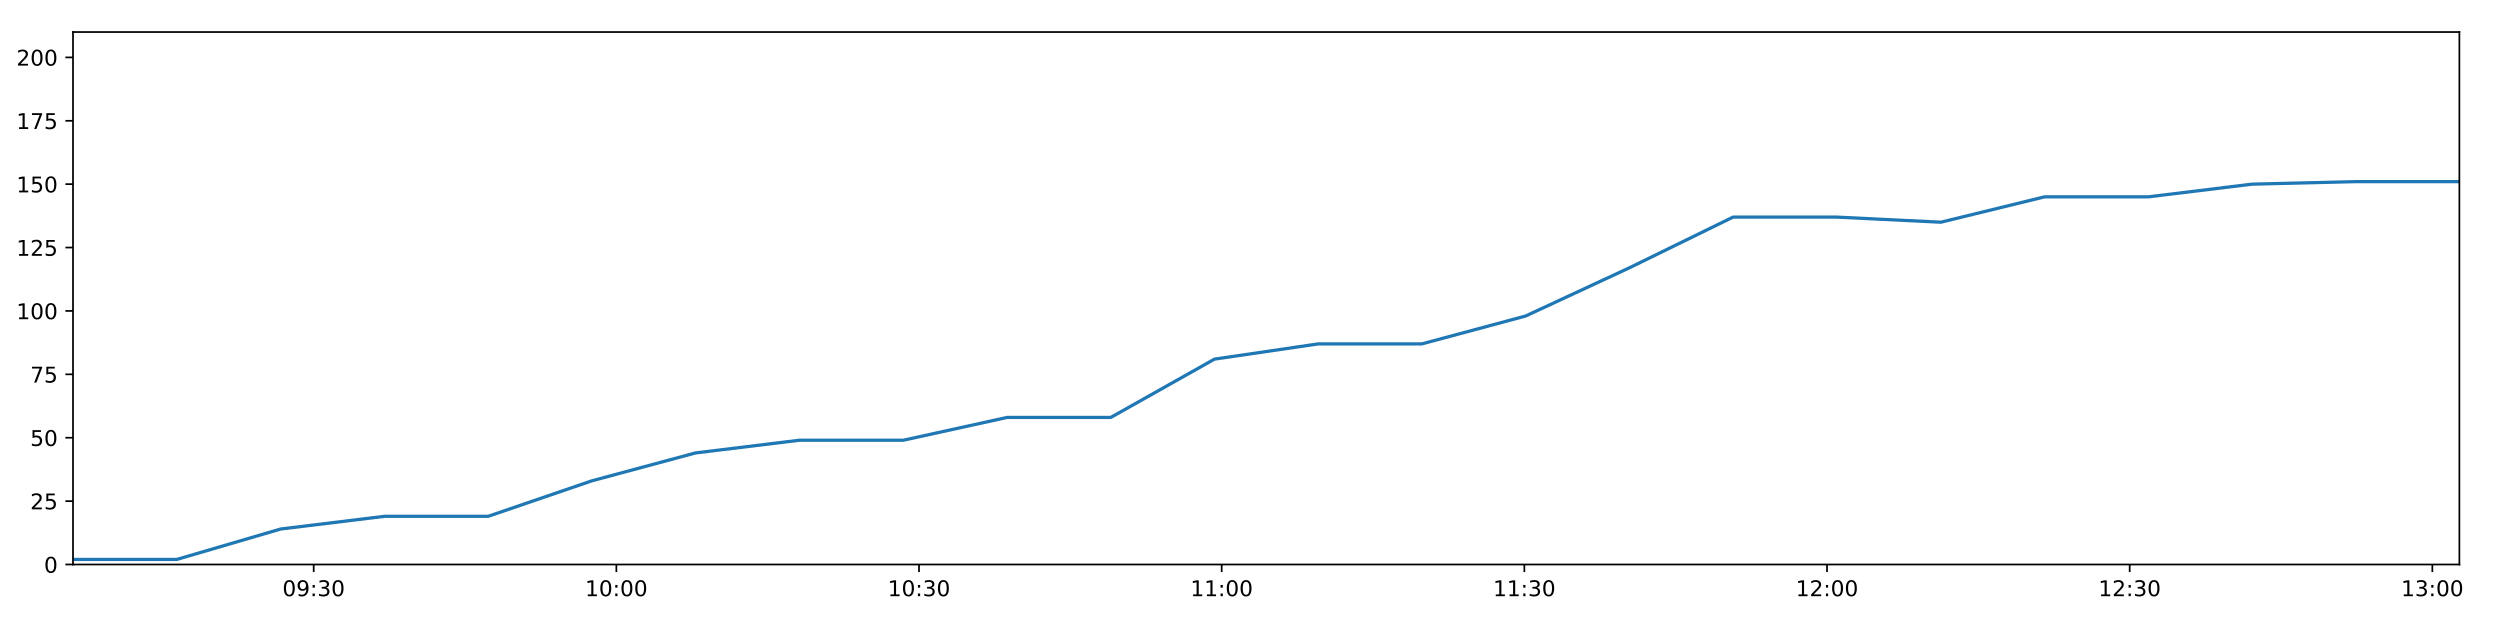
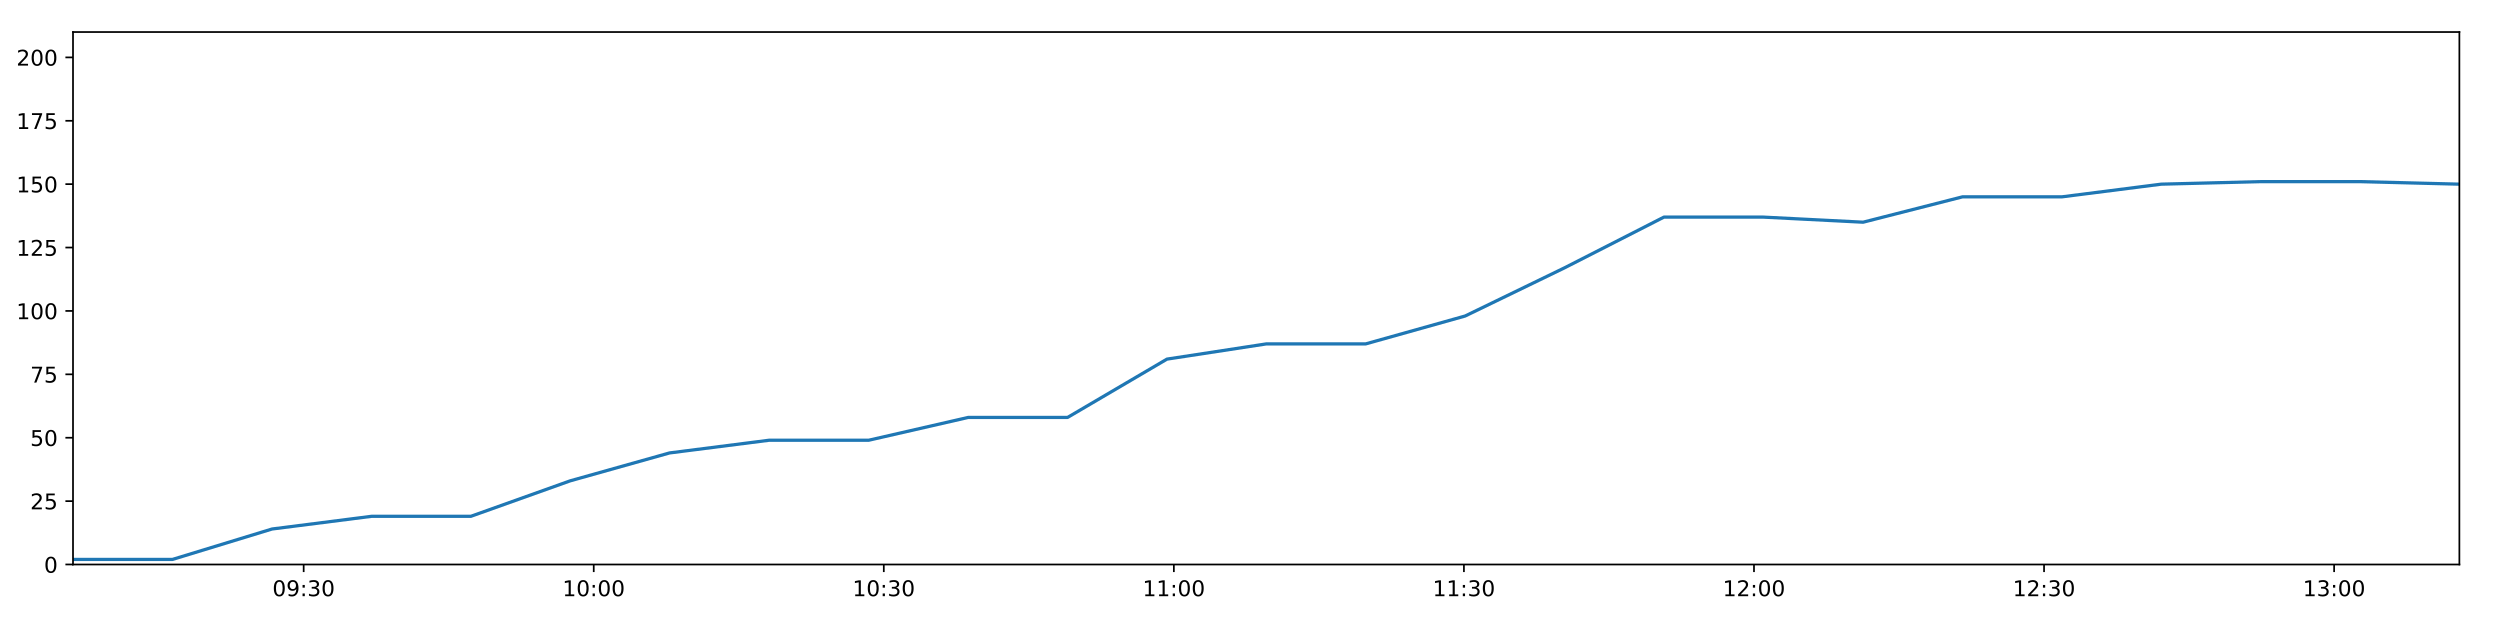
<svg xmlns="http://www.w3.org/2000/svg" xmlns:xlink="http://www.w3.org/1999/xlink" height="288pt" version="1.1" viewBox="0 0 1152 288" width="1152pt">
  <defs>
    <style type="text/css">
*{stroke-linecap:butt;stroke-linejoin:round;}
  </style>
  </defs>
  <g id="figure_1">
    <g id="patch_1">
      <path d="M 0 288  L 1152 288  L 1152 0  L 0 0  z " style="fill:#ffffff;" />
    </g>
    <g id="axes_1">
      <g id="patch_2">
        <path d="M 33.64 260.12  L 1133.28 260.12  L 1133.28 14.76  L 33.64 14.76  z " style="fill:#ffffff;" />
      </g>
      <g id="matplotlib.axis_1">
        <g id="xtick_1">
          <g id="line2d_1">
            <defs>
-               <path d="M 0 0  L 0 3.5  " id="m13d10677d1" style="stroke:#000000;stroke-width:0.8;" />
-             </defs>
-             <g>
-               <use style="stroke:#000000;stroke-width:0.8;" x="144.548" xlink:href="#m13d10677d1" y="260.12" />
+               <path d="M 0 0  L 0 3.5  " id="mf01030de26" style="stroke:#000000;stroke-width:0.8;" />
+             </defs>
+             <g>
+               <use style="stroke:#000000;stroke-width:0.8;" x="139.931" xlink:href="#mf01030de26" y="260.12" />
            </g>
          </g>
          <g id="text_1">
            <defs>
              <path d="M 31.781 66.406  Q 24.172 66.406 20.328 58.906  Q 16.5 51.422 16.5 36.375  Q 16.5 21.391 20.328 13.891  Q 24.172 6.391 31.781 6.391  Q 39.453 6.391 43.281 13.891  Q 47.125 21.391 47.125 36.375  Q 47.125 51.422 43.281 58.906  Q 39.453 66.406 31.781 66.406  z M 31.781 74.219  Q 44.047 74.219 50.516 64.516  Q 56.984 54.828 56.984 36.375  Q 56.984 17.969 50.516 8.266  Q 44.047 -1.422 31.781 -1.422  Q 19.531 -1.422 13.062 8.266  Q 6.594 17.969 6.594 36.375  Q 6.594 54.828 13.062 64.516  Q 19.531 74.219 31.781 74.219  z " id="DejaVuSans-48" />
              <path d="M 10.984 1.516  L 10.984 10.5  Q 14.703 8.734 18.5 7.812  Q 22.312 6.891 25.984 6.891  Q 35.75 6.891 40.891 13.453  Q 46.047 20.016 46.781 33.406  Q 43.953 29.203 39.594 26.953  Q 35.25 24.703 29.984 24.703  Q 19.047 24.703 12.672 31.312  Q 6.297 37.938 6.297 49.422  Q 6.297 60.641 12.938 67.422  Q 19.578 74.219 30.609 74.219  Q 43.266 74.219 49.922 64.516  Q 56.594 54.828 56.594 36.375  Q 56.594 19.141 48.406 8.859  Q 40.234 -1.422 26.422 -1.422  Q 22.703 -1.422 18.891 -0.688  Q 15.094 0.047 10.984 1.516  z M 30.609 32.422  Q 37.25 32.422 41.125 36.953  Q 45.016 41.5 45.016 49.422  Q 45.016 57.281 41.125 61.844  Q 37.25 66.406 30.609 66.406  Q 23.969 66.406 20.094 61.844  Q 16.219 57.281 16.219 49.422  Q 16.219 41.5 20.094 36.953  Q 23.969 32.422 30.609 32.422  z " id="DejaVuSans-57" />
              <path d="M 11.719 12.406  L 22.016 12.406  L 22.016 0  L 11.719 0  z M 11.719 51.703  L 22.016 51.703  L 22.016 39.312  L 11.719 39.312  z " id="DejaVuSans-58" />
              <path d="M 40.578 39.312  Q 47.656 37.797 51.625 33  Q 55.609 28.219 55.609 21.188  Q 55.609 10.406 48.188 4.484  Q 40.766 -1.422 27.094 -1.422  Q 22.516 -1.422 17.656 -0.516  Q 12.797 0.391 7.625 2.203  L 7.625 11.719  Q 11.719 9.328 16.594 8.109  Q 21.484 6.891 26.812 6.891  Q 36.078 6.891 40.938 10.547  Q 45.797 14.203 45.797 21.188  Q 45.797 27.641 41.281 31.266  Q 36.766 34.906 28.719 34.906  L 20.219 34.906  L 20.219 43.016  L 29.109 43.016  Q 36.375 43.016 40.234 45.922  Q 44.094 48.828 44.094 54.297  Q 44.094 59.906 40.109 62.906  Q 36.141 65.922 28.719 65.922  Q 24.656 65.922 20.016 65.031  Q 15.375 64.156 9.812 62.312  L 9.812 71.094  Q 15.438 72.656 20.344 73.438  Q 25.25 74.219 29.594 74.219  Q 40.828 74.219 47.359 69.109  Q 53.906 64.016 53.906 55.328  Q 53.906 49.266 50.438 45.094  Q 46.969 40.922 40.578 39.312  z " id="DejaVuSans-51" />
            </defs>
-             <g transform="translate(130.1388 274.7184)scale(0.1 -0.1)">
+             <g transform="translate(125.5213 274.7184)scale(0.1 -0.1)">
              <use xlink:href="#DejaVuSans-48" />
              <use x="63.623" xlink:href="#DejaVuSans-57" />
              <use x="127.246" xlink:href="#DejaVuSans-58" />
              <use x="160.938" xlink:href="#DejaVuSans-51" />
              <use x="224.561" xlink:href="#DejaVuSans-48" />
            </g>
          </g>
        </g>
        <g id="xtick_2">
          <g id="line2d_2">
            <g>
-               <use style="stroke:#000000;stroke-width:0.8;" x="284.016" xlink:href="#m13d10677d1" y="260.12" />
+               <use style="stroke:#000000;stroke-width:0.8;" x="273.592" xlink:href="#mf01030de26" y="260.12" />
            </g>
          </g>
          <g id="text_2">
            <defs>
              <path d="M 12.406 8.297  L 28.516 8.297  L 28.516 63.922  L 10.984 60.406  L 10.984 69.391  L 28.422 72.906  L 38.281 72.906  L 38.281 8.297  L 54.391 8.297  L 54.391 0  L 12.406 0  z " id="DejaVuSans-49" />
            </defs>
-             <g transform="translate(269.6069 274.7184)scale(0.1 -0.1)">
+             <g transform="translate(259.1827 274.7184)scale(0.1 -0.1)">
              <use xlink:href="#DejaVuSans-49" />
              <use x="63.623" xlink:href="#DejaVuSans-48" />
              <use x="127.246" xlink:href="#DejaVuSans-58" />
              <use x="160.938" xlink:href="#DejaVuSans-48" />
              <use x="224.561" xlink:href="#DejaVuSans-48" />
            </g>
          </g>
        </g>
        <g id="xtick_3">
          <g id="line2d_3">
            <g>
-               <use style="stroke:#000000;stroke-width:0.8;" x="423.484" xlink:href="#m13d10677d1" y="260.12" />
+               <use style="stroke:#000000;stroke-width:0.8;" x="407.254" xlink:href="#mf01030de26" y="260.12" />
            </g>
          </g>
          <g id="text_3">
-             <g transform="translate(409.0749 274.7184)scale(0.1 -0.1)">
+             <g transform="translate(392.8442 274.7184)scale(0.1 -0.1)">
              <use xlink:href="#DejaVuSans-49" />
              <use x="63.623" xlink:href="#DejaVuSans-48" />
              <use x="127.246" xlink:href="#DejaVuSans-58" />
              <use x="160.938" xlink:href="#DejaVuSans-51" />
              <use x="224.561" xlink:href="#DejaVuSans-48" />
            </g>
          </g>
        </g>
        <g id="xtick_4">
          <g id="line2d_4">
            <g>
-               <use style="stroke:#000000;stroke-width:0.8;" x="562.952" xlink:href="#m13d10677d1" y="260.12" />
+               <use style="stroke:#000000;stroke-width:0.8;" x="540.915" xlink:href="#mf01030de26" y="260.12" />
            </g>
          </g>
          <g id="text_4">
-             <g transform="translate(548.543 274.7184)scale(0.1 -0.1)">
+             <g transform="translate(526.5056 274.7184)scale(0.1 -0.1)">
              <use xlink:href="#DejaVuSans-49" />
              <use x="63.623" xlink:href="#DejaVuSans-49" />
              <use x="127.246" xlink:href="#DejaVuSans-58" />
              <use x="160.938" xlink:href="#DejaVuSans-48" />
              <use x="224.561" xlink:href="#DejaVuSans-48" />
            </g>
          </g>
        </g>
        <g id="xtick_5">
          <g id="line2d_5">
            <g>
-               <use style="stroke:#000000;stroke-width:0.8;" x="702.42" xlink:href="#m13d10677d1" y="260.12" />
+               <use style="stroke:#000000;stroke-width:0.8;" x="674.576" xlink:href="#mf01030de26" y="260.12" />
            </g>
          </g>
          <g id="text_5">
-             <g transform="translate(688.011 274.7184)scale(0.1 -0.1)">
+             <g transform="translate(660.1671 274.7184)scale(0.1 -0.1)">
              <use xlink:href="#DejaVuSans-49" />
              <use x="63.623" xlink:href="#DejaVuSans-49" />
              <use x="127.246" xlink:href="#DejaVuSans-58" />
              <use x="160.938" xlink:href="#DejaVuSans-51" />
              <use x="224.561" xlink:href="#DejaVuSans-48" />
            </g>
          </g>
        </g>
        <g id="xtick_6">
          <g id="line2d_6">
            <g>
-               <use style="stroke:#000000;stroke-width:0.8;" x="841.888" xlink:href="#m13d10677d1" y="260.12" />
+               <use style="stroke:#000000;stroke-width:0.8;" x="808.238" xlink:href="#mf01030de26" y="260.12" />
            </g>
          </g>
          <g id="text_6">
            <defs>
              <path d="M 19.188 8.297  L 53.609 8.297  L 53.609 0  L 7.328 0  L 7.328 8.297  Q 12.938 14.109 22.625 23.891  Q 32.328 33.688 34.812 36.531  Q 39.547 41.844 41.422 45.531  Q 43.312 49.219 43.312 52.781  Q 43.312 58.594 39.234 62.25  Q 35.156 65.922 28.609 65.922  Q 23.969 65.922 18.812 64.312  Q 13.672 62.703 7.812 59.422  L 7.812 69.391  Q 13.766 71.781 18.938 73  Q 24.125 74.219 28.422 74.219  Q 39.75 74.219 46.484 68.547  Q 53.219 62.891 53.219 53.422  Q 53.219 48.922 51.531 44.891  Q 49.859 40.875 45.406 35.406  Q 44.188 33.984 37.641 27.219  Q 31.109 20.453 19.188 8.297  z " id="DejaVuSans-50" />
            </defs>
-             <g transform="translate(827.479 274.7184)scale(0.1 -0.1)">
+             <g transform="translate(793.8285 274.7184)scale(0.1 -0.1)">
              <use xlink:href="#DejaVuSans-49" />
              <use x="63.623" xlink:href="#DejaVuSans-50" />
              <use x="127.246" xlink:href="#DejaVuSans-58" />
              <use x="160.938" xlink:href="#DejaVuSans-48" />
              <use x="224.561" xlink:href="#DejaVuSans-48" />
            </g>
          </g>
        </g>
        <g id="xtick_7">
          <g id="line2d_7">
            <g>
-               <use style="stroke:#000000;stroke-width:0.8;" x="981.356" xlink:href="#m13d10677d1" y="260.12" />
+               <use style="stroke:#000000;stroke-width:0.8;" x="941.899" xlink:href="#mf01030de26" y="260.12" />
            </g>
          </g>
          <g id="text_7">
-             <g transform="translate(966.9471 274.7184)scale(0.1 -0.1)">
+             <g transform="translate(927.49 274.7184)scale(0.1 -0.1)">
              <use xlink:href="#DejaVuSans-49" />
              <use x="63.623" xlink:href="#DejaVuSans-50" />
              <use x="127.246" xlink:href="#DejaVuSans-58" />
              <use x="160.938" xlink:href="#DejaVuSans-51" />
              <use x="224.561" xlink:href="#DejaVuSans-48" />
            </g>
          </g>
        </g>
        <g id="xtick_8">
          <g id="line2d_8">
            <g>
-               <use style="stroke:#000000;stroke-width:0.8;" x="1120.824" xlink:href="#m13d10677d1" y="260.12" />
+               <use style="stroke:#000000;stroke-width:0.8;" x="1075.561" xlink:href="#mf01030de26" y="260.12" />
            </g>
          </g>
          <g id="text_8">
-             <g transform="translate(1106.415 274.7184)scale(0.1 -0.1)">
+             <g transform="translate(1061.151 274.7184)scale(0.1 -0.1)">
              <use xlink:href="#DejaVuSans-49" />
              <use x="63.623" xlink:href="#DejaVuSans-51" />
              <use x="127.246" xlink:href="#DejaVuSans-58" />
              <use x="160.938" xlink:href="#DejaVuSans-48" />
              <use x="224.561" xlink:href="#DejaVuSans-48" />
            </g>
          </g>
        </g>
      </g>
      <g id="matplotlib.axis_2">
        <g id="ytick_1">
          <g id="line2d_9">
            <defs>
-               <path d="M 0 0  L -3.5 0  " id="m7b0a5211c2" style="stroke:#000000;stroke-width:0.8;" />
-             </defs>
-             <g>
-               <use style="stroke:#000000;stroke-width:0.8;" x="33.64" xlink:href="#m7b0a5211c2" y="260.12" />
+               <path d="M 0 0  L -3.5 0  " id="mf9b1ce5d27" style="stroke:#000000;stroke-width:0.8;" />
+             </defs>
+             <g>
+               <use style="stroke:#000000;stroke-width:0.8;" x="33.64" xlink:href="#mf9b1ce5d27" y="260.12" />
            </g>
          </g>
          <g id="text_9">
            <g transform="translate(20.2775 263.9192)scale(0.1 -0.1)">
              <use xlink:href="#DejaVuSans-48" />
            </g>
          </g>
        </g>
        <g id="ytick_2">
          <g id="line2d_10">
            <g>
-               <use style="stroke:#000000;stroke-width:0.8;" x="33.64" xlink:href="#m7b0a5211c2" y="230.91" />
+               <use style="stroke:#000000;stroke-width:0.8;" x="33.64" xlink:href="#mf9b1ce5d27" y="230.91" />
            </g>
          </g>
          <g id="text_10">
            <defs>
              <path d="M 10.797 72.906  L 49.516 72.906  L 49.516 64.594  L 19.828 64.594  L 19.828 46.734  Q 21.969 47.469 24.109 47.828  Q 26.266 48.188 28.422 48.188  Q 40.625 48.188 47.75 41.5  Q 54.891 34.812 54.891 23.391  Q 54.891 11.625 47.562 5.094  Q 40.234 -1.422 26.906 -1.422  Q 22.312 -1.422 17.547 -0.641  Q 12.797 0.141 7.719 1.703  L 7.719 11.625  Q 12.109 9.234 16.797 8.062  Q 21.484 6.891 26.703 6.891  Q 35.156 6.891 40.078 11.328  Q 45.016 15.766 45.016 23.391  Q 45.016 31 40.078 35.438  Q 35.156 39.891 26.703 39.891  Q 22.75 39.891 18.812 39.016  Q 14.891 38.141 10.797 36.281  z " id="DejaVuSans-53" />
            </defs>
            <g transform="translate(13.915 234.7097)scale(0.1 -0.1)">
              <use xlink:href="#DejaVuSans-50" />
              <use x="63.623" xlink:href="#DejaVuSans-53" />
            </g>
          </g>
        </g>
        <g id="ytick_3">
          <g id="line2d_11">
            <g>
-               <use style="stroke:#000000;stroke-width:0.8;" x="33.64" xlink:href="#m7b0a5211c2" y="201.701" />
+               <use style="stroke:#000000;stroke-width:0.8;" x="33.64" xlink:href="#mf9b1ce5d27" y="201.701" />
            </g>
          </g>
          <g id="text_11">
            <g transform="translate(13.915 205.5002)scale(0.1 -0.1)">
              <use xlink:href="#DejaVuSans-53" />
              <use x="63.623" xlink:href="#DejaVuSans-48" />
            </g>
          </g>
        </g>
        <g id="ytick_4">
          <g id="line2d_12">
            <g>
-               <use style="stroke:#000000;stroke-width:0.8;" x="33.64" xlink:href="#m7b0a5211c2" y="172.491" />
+               <use style="stroke:#000000;stroke-width:0.8;" x="33.64" xlink:href="#mf9b1ce5d27" y="172.491" />
            </g>
          </g>
          <g id="text_12">
            <defs>
              <path d="M 8.203 72.906  L 55.078 72.906  L 55.078 68.703  L 28.609 0  L 18.312 0  L 43.219 64.594  L 8.203 64.594  z " id="DejaVuSans-55" />
            </defs>
            <g transform="translate(13.915 176.2906)scale(0.1 -0.1)">
              <use xlink:href="#DejaVuSans-55" />
              <use x="63.623" xlink:href="#DejaVuSans-53" />
            </g>
          </g>
        </g>
        <g id="ytick_5">
          <g id="line2d_13">
            <g>
-               <use style="stroke:#000000;stroke-width:0.8;" x="33.64" xlink:href="#m7b0a5211c2" y="143.282" />
+               <use style="stroke:#000000;stroke-width:0.8;" x="33.64" xlink:href="#mf9b1ce5d27" y="143.282" />
            </g>
          </g>
          <g id="text_13">
            <g transform="translate(7.5525 147.0811)scale(0.1 -0.1)">
              <use xlink:href="#DejaVuSans-49" />
              <use x="63.623" xlink:href="#DejaVuSans-48" />
              <use x="127.246" xlink:href="#DejaVuSans-48" />
            </g>
          </g>
        </g>
        <g id="ytick_6">
          <g id="line2d_14">
            <g>
-               <use style="stroke:#000000;stroke-width:0.8;" x="33.64" xlink:href="#m7b0a5211c2" y="114.072" />
+               <use style="stroke:#000000;stroke-width:0.8;" x="33.64" xlink:href="#mf9b1ce5d27" y="114.072" />
            </g>
          </g>
          <g id="text_14">
            <g transform="translate(7.5525 117.8716)scale(0.1 -0.1)">
              <use xlink:href="#DejaVuSans-49" />
              <use x="63.623" xlink:href="#DejaVuSans-50" />
              <use x="127.246" xlink:href="#DejaVuSans-53" />
            </g>
          </g>
        </g>
        <g id="ytick_7">
          <g id="line2d_15">
            <g>
-               <use style="stroke:#000000;stroke-width:0.8;" x="33.64" xlink:href="#m7b0a5211c2" y="84.863" />
+               <use style="stroke:#000000;stroke-width:0.8;" x="33.64" xlink:href="#mf9b1ce5d27" y="84.863" />
            </g>
          </g>
          <g id="text_15">
            <g transform="translate(7.5525 88.66208)scale(0.1 -0.1)">
              <use xlink:href="#DejaVuSans-49" />
              <use x="63.623" xlink:href="#DejaVuSans-53" />
              <use x="127.246" xlink:href="#DejaVuSans-48" />
            </g>
          </g>
        </g>
        <g id="ytick_8">
          <g id="line2d_16">
            <g>
-               <use style="stroke:#000000;stroke-width:0.8;" x="33.64" xlink:href="#m7b0a5211c2" y="55.653" />
+               <use style="stroke:#000000;stroke-width:0.8;" x="33.64" xlink:href="#mf9b1ce5d27" y="55.653" />
            </g>
          </g>
          <g id="text_16">
            <g transform="translate(7.5525 59.45255)scale(0.1 -0.1)">
              <use xlink:href="#DejaVuSans-49" />
              <use x="63.623" xlink:href="#DejaVuSans-55" />
              <use x="127.246" xlink:href="#DejaVuSans-53" />
            </g>
          </g>
        </g>
        <g id="ytick_9">
          <g id="line2d_17">
            <g>
-               <use style="stroke:#000000;stroke-width:0.8;" x="33.64" xlink:href="#m7b0a5211c2" y="26.444" />
+               <use style="stroke:#000000;stroke-width:0.8;" x="33.64" xlink:href="#mf9b1ce5d27" y="26.444" />
            </g>
          </g>
          <g id="text_17">
            <g transform="translate(7.5525 30.24303)scale(0.1 -0.1)">
              <use xlink:href="#DejaVuSans-50" />
              <use x="63.623" xlink:href="#DejaVuSans-48" />
              <use x="127.246" xlink:href="#DejaVuSans-48" />
            </g>
          </g>
        </g>
      </g>
      <g id="line2d_18">
-         <path clip-path="url(#p6e25e104f2)" d="M 33.64 257.783  L 81.47 257.783  L 129.347 243.763  L 177.147 237.921  L 224.927 237.921  L 272.716 221.563  L 320.48 208.711  L 368.263 202.869  L 416.187 202.869  L 464.063 192.354  L 511.847 192.354  L 559.634 165.481  L 607.4 158.471  L 655.179 158.471  L 703 145.619  L 750.788 123.419  L 798.575 100.052  L 846.474 100.052  L 894.362 102.389  L 942.138 90.705  L 989.913 90.705  L 1037.708 84.863  L 1085.484 83.694  L 1133.28 83.694  " style="fill:none;stroke:#1f77b4;stroke-linecap:square;stroke-width:1.5;" />
+         <path clip-path="url(#p28716bb1b8)" d="M 33.64 257.783  L 79.478 257.783  L 125.363 243.763  L 171.172 237.921  L 216.963 237.921  L 262.762 221.563  L 308.538 208.711  L 354.331 202.869  L 400.26 202.869  L 446.143 192.354  L 491.937 192.354  L 537.735 165.481  L 583.512 158.471  L 629.302 158.471  L 675.132 145.619  L 720.931 123.419  L 766.727 100.052  L 812.633 100.052  L 858.527 102.389  L 904.313 90.705  L 950.1 90.705  L 995.905 84.863  L 1041.692 83.694  L 1087.498 83.694  L 1133.28 84.863  " style="fill:none;stroke:#1f77b4;stroke-linecap:square;stroke-width:1.5;" />
      </g>
      <g id="patch_3">
        <path d="M 33.64 260.12  L 33.64 14.76  " style="fill:none;stroke:#000000;stroke-linecap:square;stroke-linejoin:miter;stroke-width:0.8;" />
      </g>
      <g id="patch_4">
        <path d="M 1133.28 260.12  L 1133.28 14.76  " style="fill:none;stroke:#000000;stroke-linecap:square;stroke-linejoin:miter;stroke-width:0.8;" />
      </g>
      <g id="patch_5">
        <path d="M 33.64 260.12  L 1133.28 260.12  " style="fill:none;stroke:#000000;stroke-linecap:square;stroke-linejoin:miter;stroke-width:0.8;" />
      </g>
      <g id="patch_6">
        <path d="M 33.64 14.76  L 1133.28 14.76  " style="fill:none;stroke:#000000;stroke-linecap:square;stroke-linejoin:miter;stroke-width:0.8;" />
      </g>
    </g>
  </g>
  <defs>
-     <clipPath id="p6e25e104f2">
+     <clipPath id="p28716bb1b8">
      <rect height="245.36" width="1099.64" x="33.64" y="14.76" />
    </clipPath>
  </defs>
</svg>
